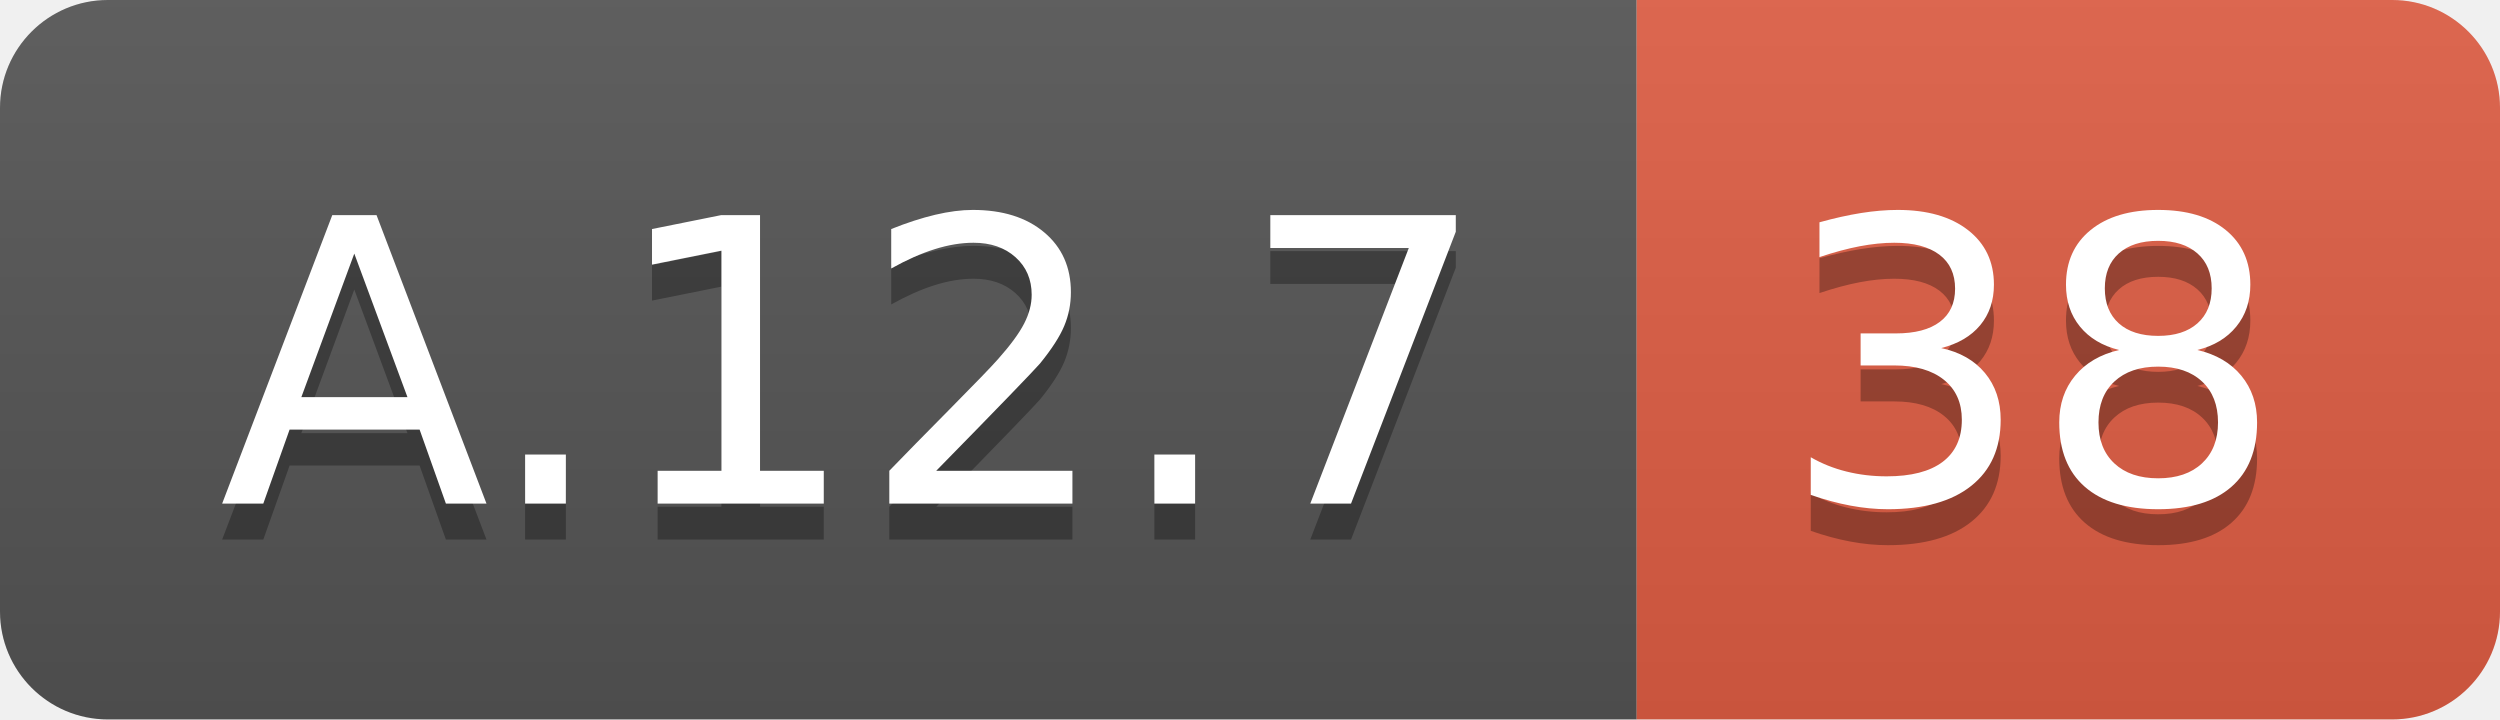
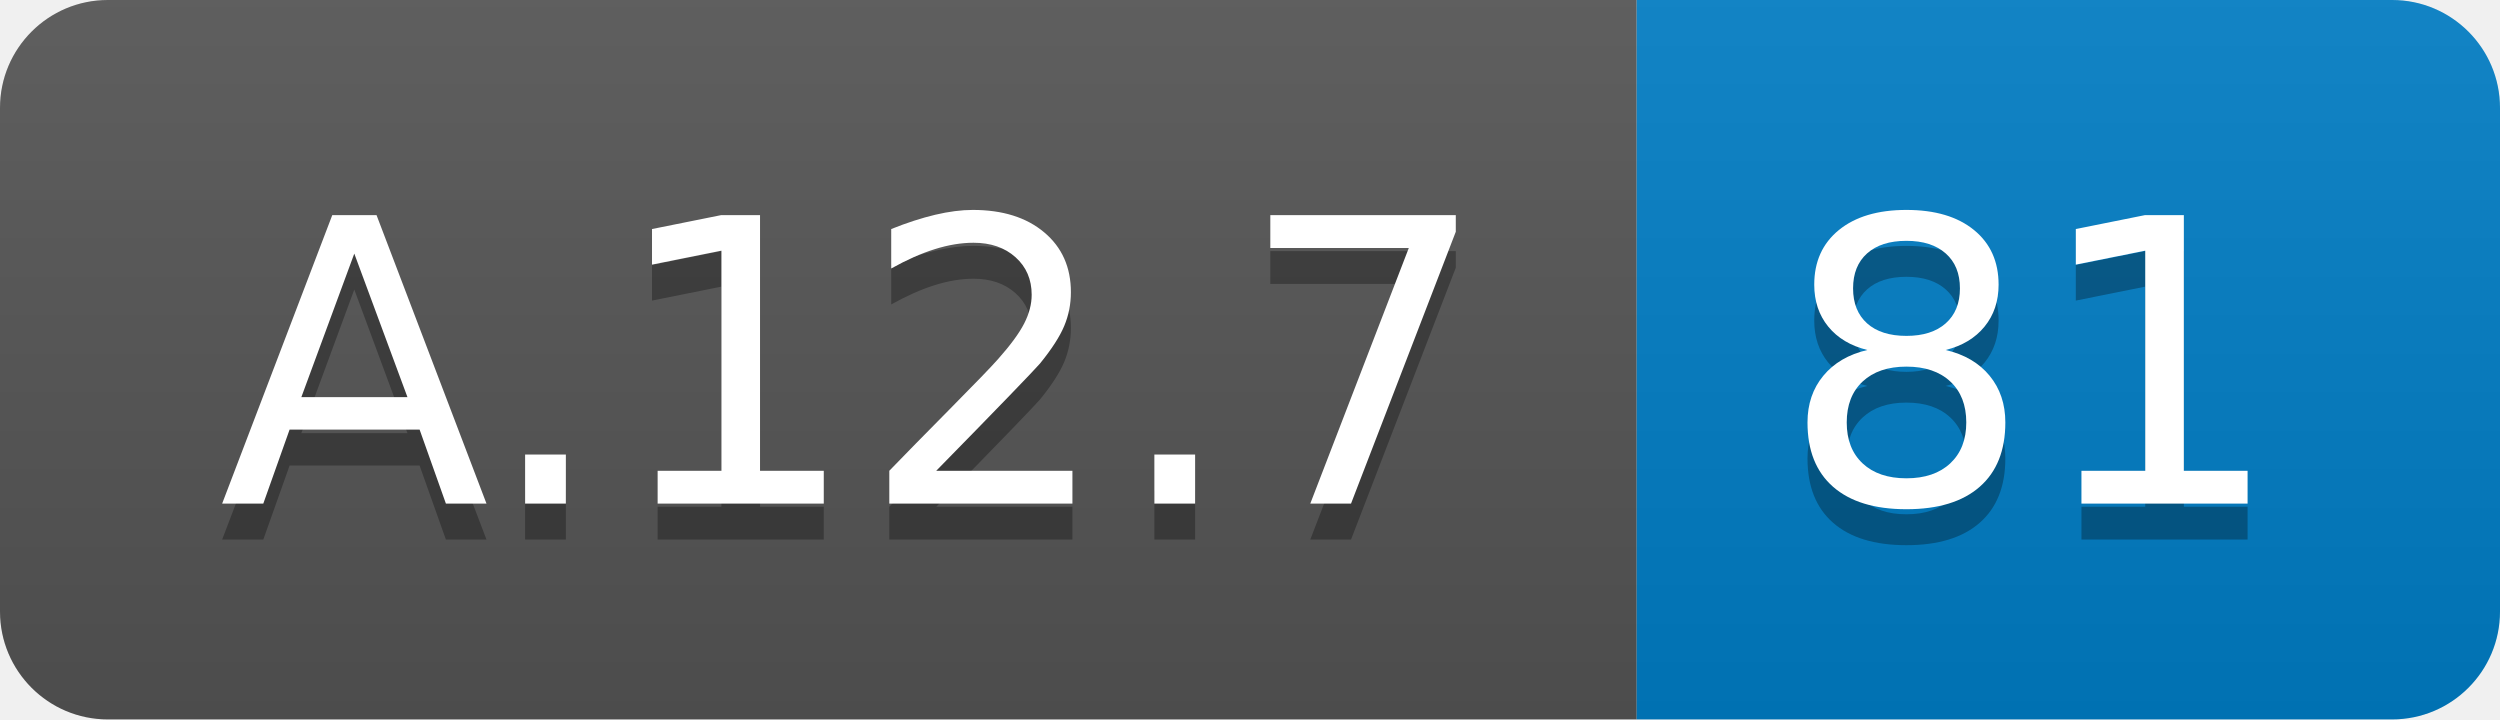
<svg xmlns="http://www.w3.org/2000/svg" width="69.5" height="20">
  <linearGradient id="smooth" x2="0" y2="100%">
    <stop offset="0" stop-color="#bbb" stop-opacity=".1" />
    <stop offset="1" stop-opacity=".1" />
  </linearGradient>
  <clipPath id="round">
    <rect width="69.5" height="20" rx="3" fill="#fff" />
  </clipPath>
  <g clip-path="url(#round)">
    <rect width="45.5" height="20" fill="#555" />
-     <rect x="45.5" width="24.0" height="20" fill="#e05d44" />
+     <rect x="45.5" width="24.0" height="20" fill="#007ec6" />
    <rect width="69.5" height="20" fill="url(#smooth)" />
  </g>
  <g fill="#fff" text-anchor="middle" font-family="DejaVu Sans,Verdana,Geneva,sans-serif" font-size="110">
    <text x="237.5" y="150" fill="#010101" fill-opacity=".3" transform="scale(0.1)" textLength="355.0" lengthAdjust="spacing">A.12.7</text>
    <text x="237.5" y="140" transform="scale(0.1)" textLength="355.0" lengthAdjust="spacing">A.12.7</text>
-     <text x="565.0" y="150" fill="#010101" fill-opacity=".3" transform="scale(0.1)" textLength="140.0" lengthAdjust="spacing">38</text>
-     <text x="565.0" y="140" transform="scale(0.1)" textLength="140.0" lengthAdjust="spacing">38</text>
+     <text x="565.0" y="150" fill="#010101" fill-opacity=".3" transform="scale(0.1)" textLength="140.0" lengthAdjust="spacing">81</text>
+     <text x="565.0" y="140" transform="scale(0.1)" textLength="140.0" lengthAdjust="spacing">81</text>
  </g>
</svg>
